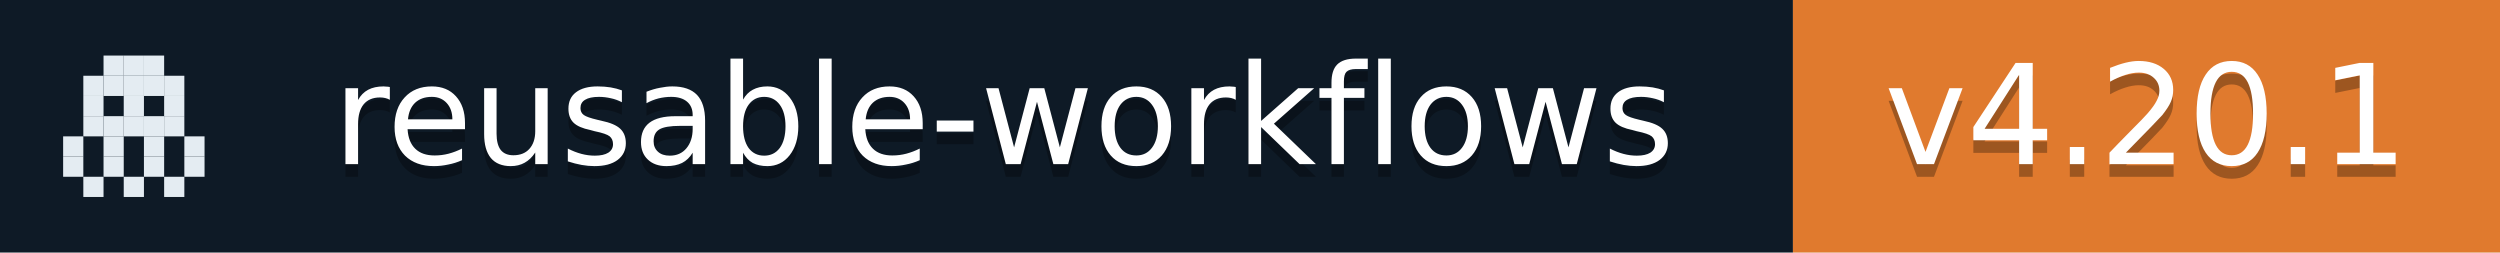
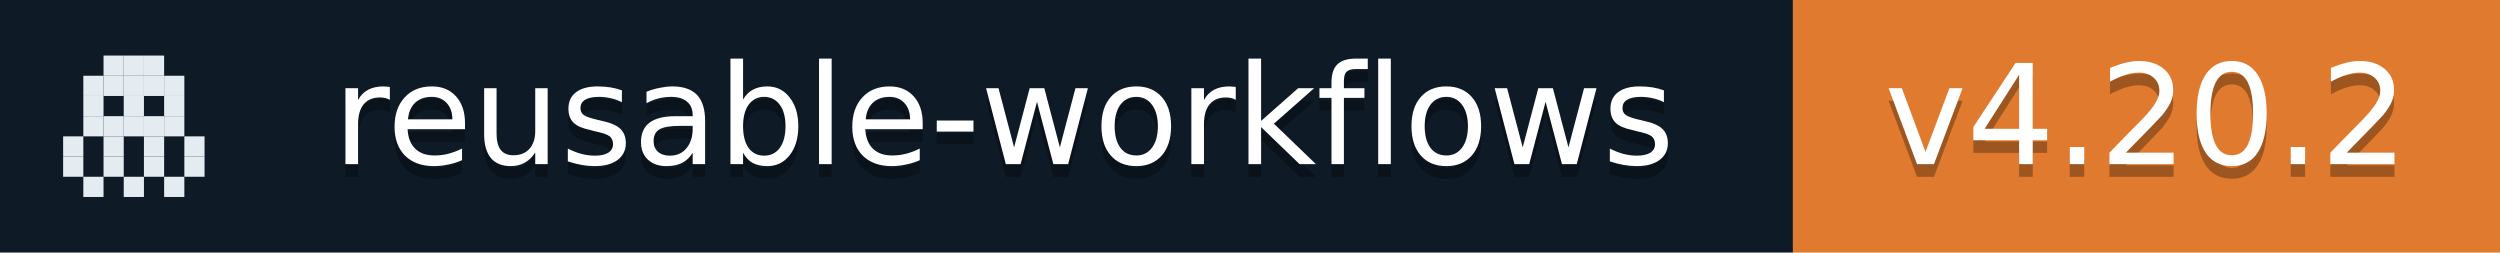
- <svg xmlns="http://www.w3.org/2000/svg" width="198" height="20" role="img" aria-label="reusable-workflows: v4.20.1">
+ <svg xmlns="http://www.w3.org/2000/svg" width="198" height="20" role="img" aria-label="reusable-workflows: v4.20.2">
  <rect width="142" height="20" fill="#0E1A26" />
  <rect x="142" width="56" height="20" fill="#E07A2E" />
  <rect x="8.2" y="4.4" width="1.6" height="1.6" fill="#E4ECF2" />
  <rect x="9.8" y="4.4" width="1.6" height="1.6" fill="#E4ECF2" />
  <rect x="11.4" y="4.4" width="1.6" height="1.6" fill="#E4ECF2" />
  <rect x="6.6" y="6.0" width="1.6" height="1.6" fill="#E4ECF2" />
  <rect x="8.2" y="6.0" width="1.6" height="1.6" fill="#E4ECF2" />
  <rect x="9.8" y="6.0" width="1.6" height="1.6" fill="#E4ECF2" />
  <rect x="11.4" y="6.0" width="1.6" height="1.6" fill="#E4ECF2" />
  <rect x="13.0" y="6.0" width="1.6" height="1.6" fill="#E4ECF2" />
  <rect x="6.6" y="7.6" width="1.6" height="1.6" fill="#E4ECF2" />
  <rect x="9.8" y="7.6" width="1.6" height="1.6" fill="#E4ECF2" />
  <rect x="13.0" y="7.6" width="1.6" height="1.6" fill="#E4ECF2" />
  <rect x="6.6" y="9.2" width="1.6" height="1.6" fill="#E4ECF2" />
  <rect x="8.2" y="9.2" width="1.6" height="1.6" fill="#E4ECF2" />
  <rect x="9.8" y="9.2" width="1.6" height="1.6" fill="#E4ECF2" />
  <rect x="11.4" y="9.2" width="1.6" height="1.6" fill="#E4ECF2" />
  <rect x="13.0" y="9.2" width="1.6" height="1.6" fill="#E4ECF2" />
  <rect x="5.0" y="10.8" width="1.6" height="1.6" fill="#E4ECF2" />
  <rect x="8.2" y="10.8" width="1.6" height="1.6" fill="#E4ECF2" />
  <rect x="11.4" y="10.8" width="1.6" height="1.6" fill="#E4ECF2" />
  <rect x="14.6" y="10.8" width="1.6" height="1.6" fill="#E4ECF2" />
  <rect x="5.0" y="12.4" width="1.6" height="1.6" fill="#E4ECF2" />
  <rect x="8.2" y="12.4" width="1.6" height="1.6" fill="#E4ECF2" />
  <rect x="11.4" y="12.4" width="1.6" height="1.6" fill="#E4ECF2" />
  <rect x="14.6" y="12.4" width="1.6" height="1.6" fill="#E4ECF2" />
  <rect x="6.6" y="14.0" width="1.6" height="1.6" fill="#E4ECF2" />
  <rect x="9.8" y="14.0" width="1.6" height="1.6" fill="#E4ECF2" />
  <rect x="13.0" y="14.0" width="1.6" height="1.6" fill="#E4ECF2" />
  <g fill="#fff" text-anchor="middle" font-family="Verdana,Geneva,DejaVu Sans,sans-serif" font-size="11">
    <text x="79.5" y="14" fill="#010101" fill-opacity=".3">reusable-workflows</text>
    <text x="79.5" y="13">reusable-workflows</text>
-     <text x="170.0" y="14" fill="#010101" fill-opacity=".3">v4.20.1</text>
-     <text x="170.0" y="13">v4.20.1</text>
+     <text x="170.0" y="14" fill="#010101" fill-opacity=".3">v4.20.2</text>
+     <text x="170.0" y="13">v4.20.2</text>
  </g>
</svg>
